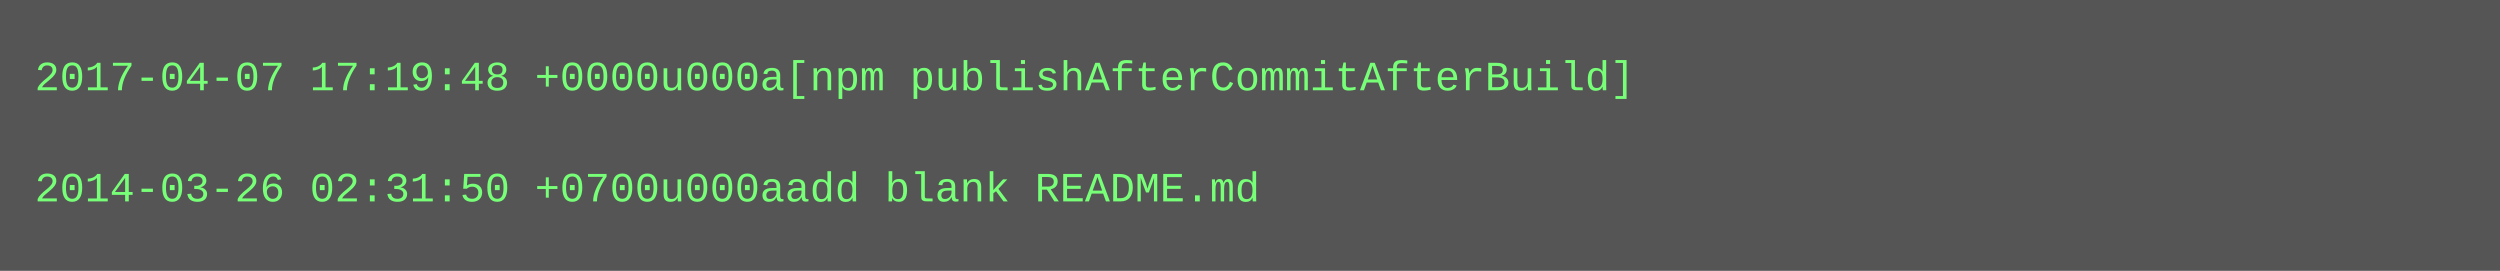
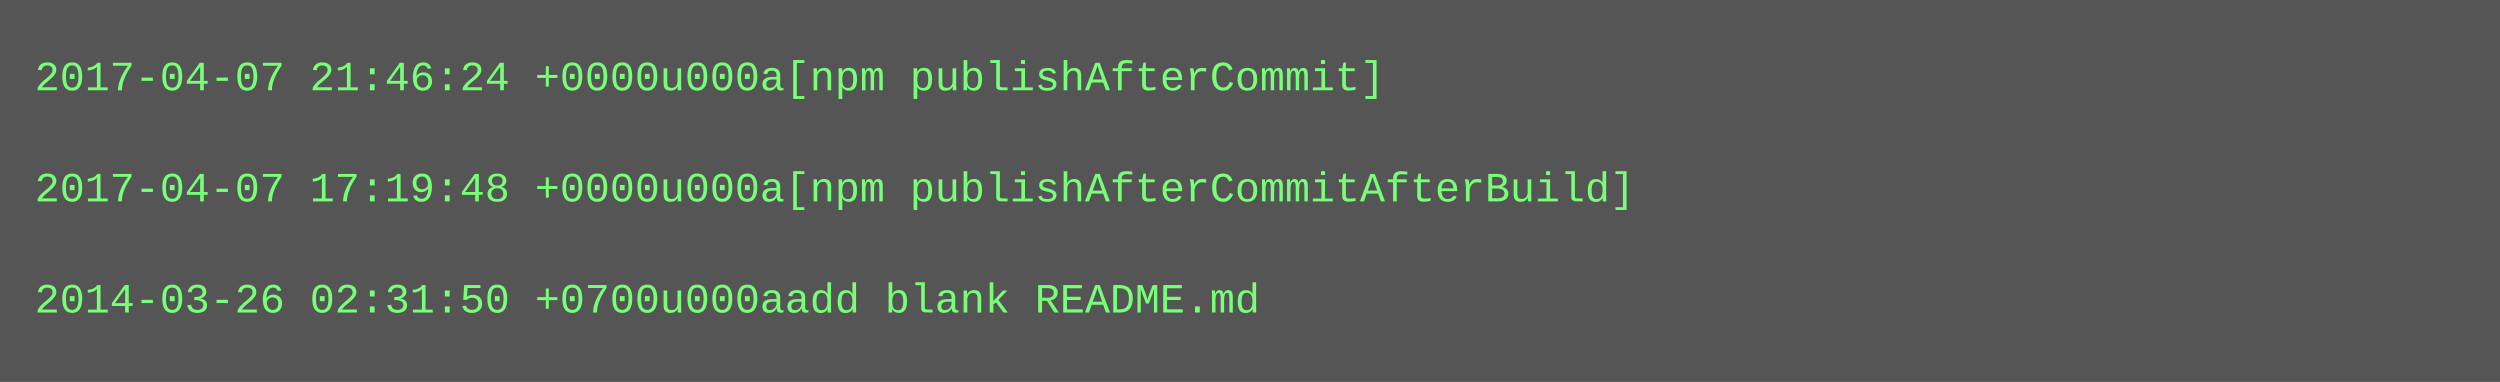
- <svg xmlns="http://www.w3.org/2000/svg" height="78" width="720">
-   <rect height="78" fill="#555" width="720" />
+ <svg xmlns="http://www.w3.org/2000/svg" height="110" width="720">
+   <rect height="110" fill="#555" width="720" />
  <text fill="#7f7" font-family="Courier New" font-size="12" xml:space="preserve">
-     <tspan x="10" y="26">2017-04-07 17:19:48 +0000u000a[npm publishAfterCommitAfterBuild]</tspan>
+     <tspan x="10" y="26">2017-04-07 21:46:24 +0000u000a[npm publishAfterCommit]</tspan>
    <tspan x="10" y="42" />
-     <tspan x="10" y="58">2014-03-26 02:31:50 +0700u000aadd blank README.md</tspan>
+     <tspan x="10" y="58">2017-04-07 17:19:48 +0000u000a[npm publishAfterCommitAfterBuild]</tspan>
+     <tspan x="10" y="74" />
+     <tspan x="10" y="90">2014-03-26 02:31:50 +0700u000aadd blank README.md</tspan>
  </text>
</svg>
